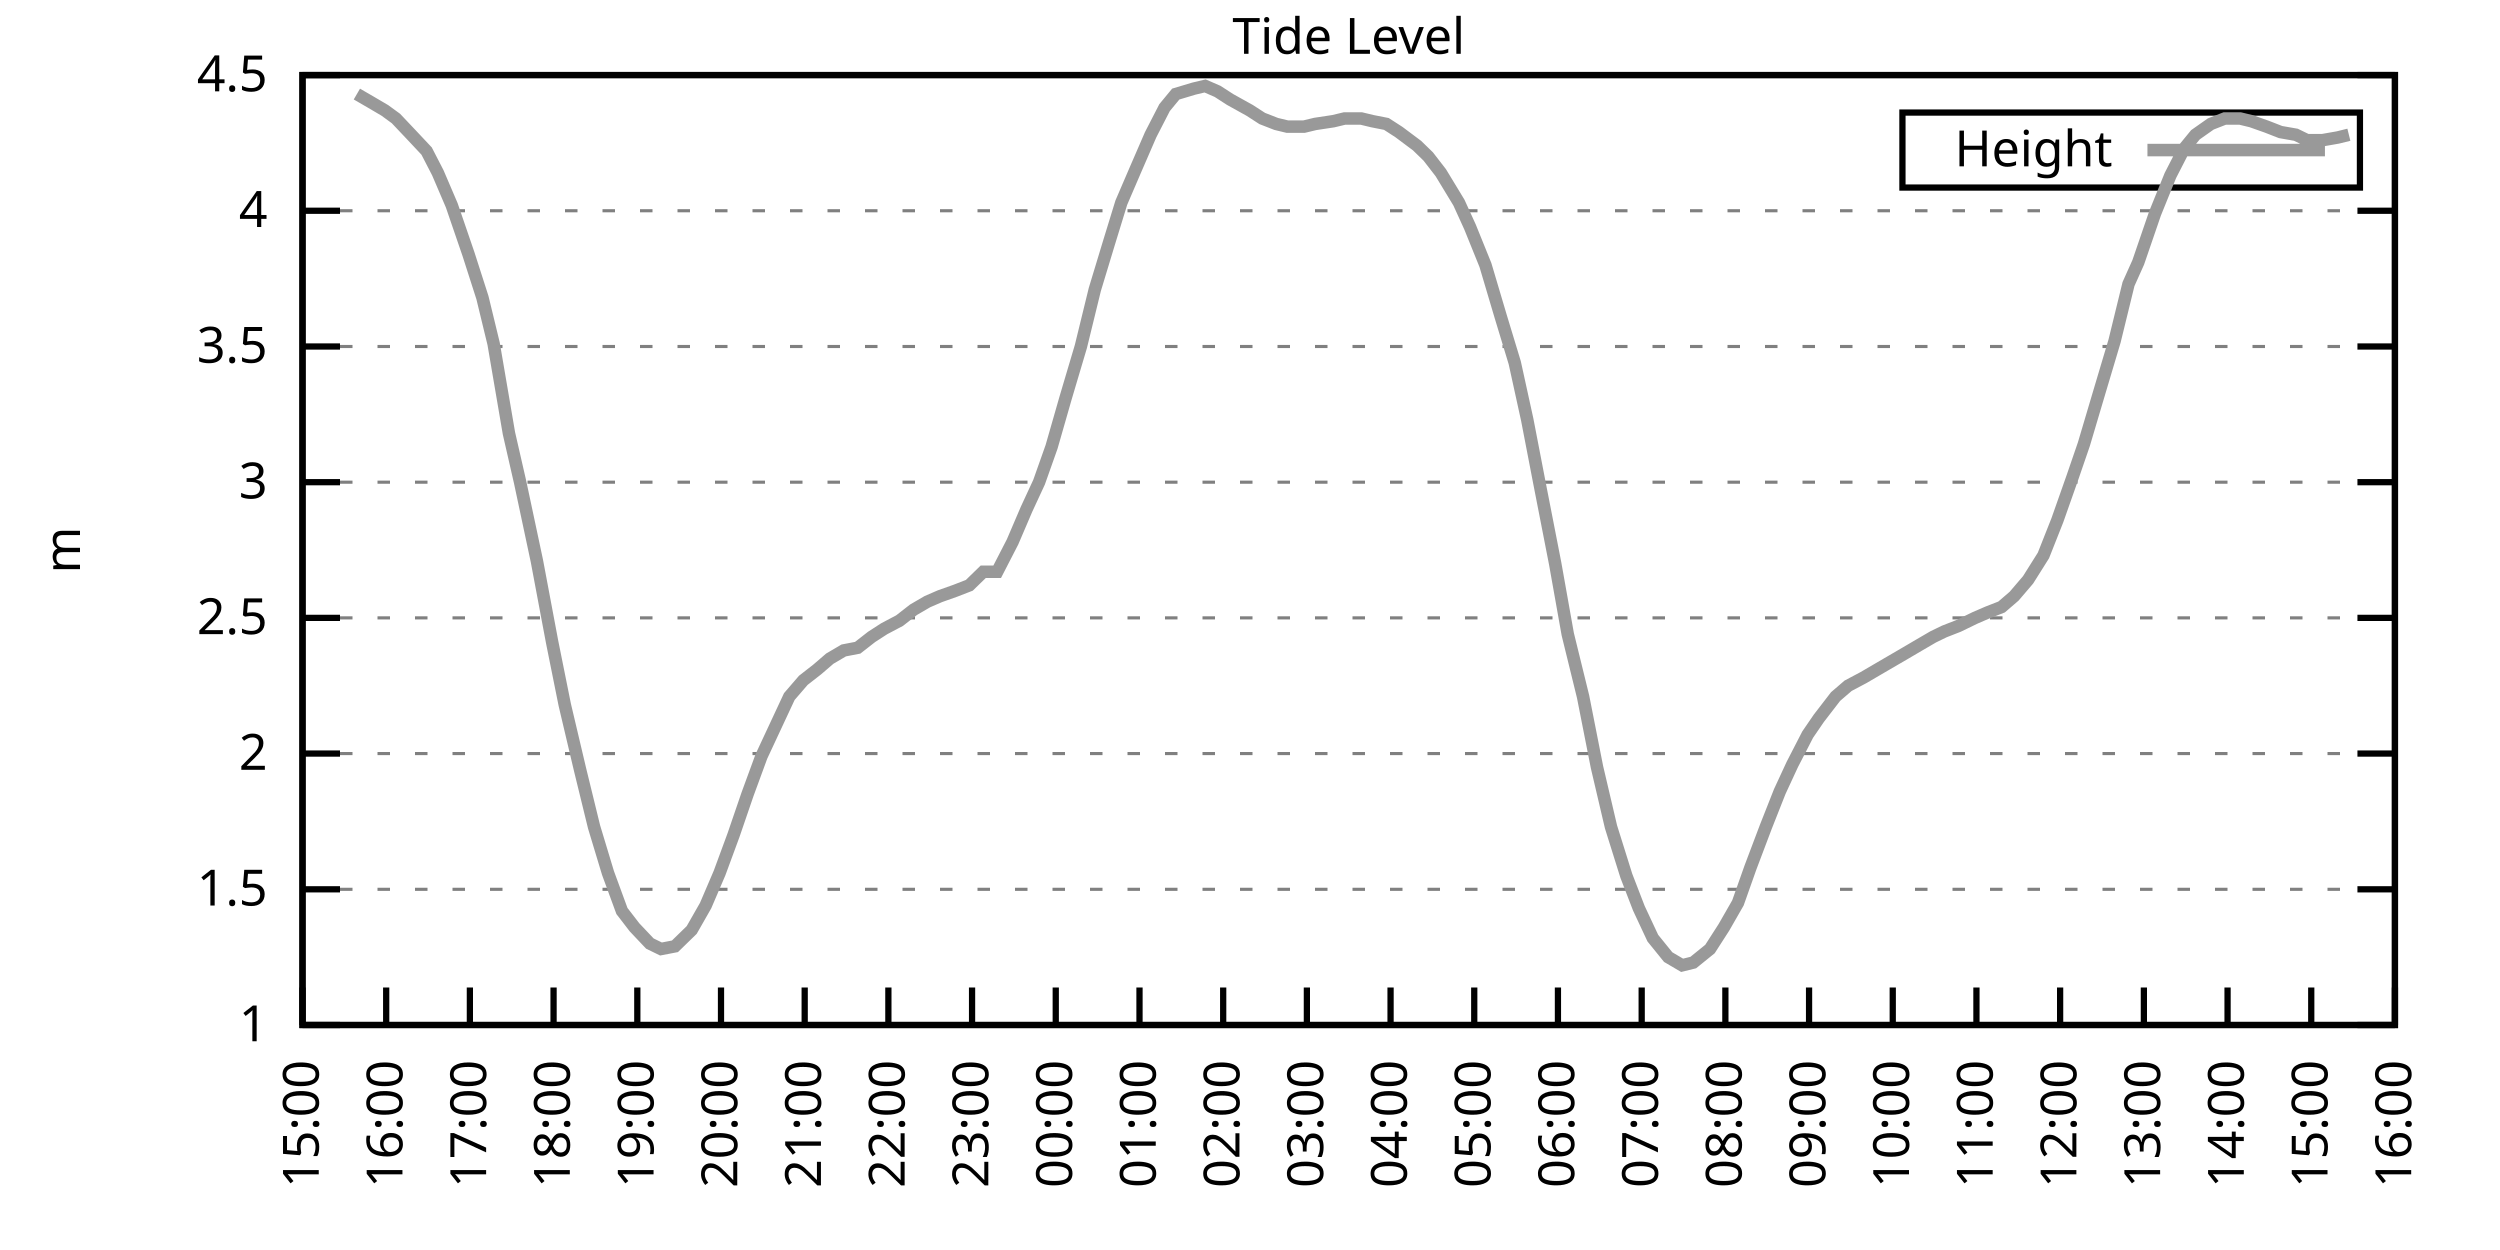
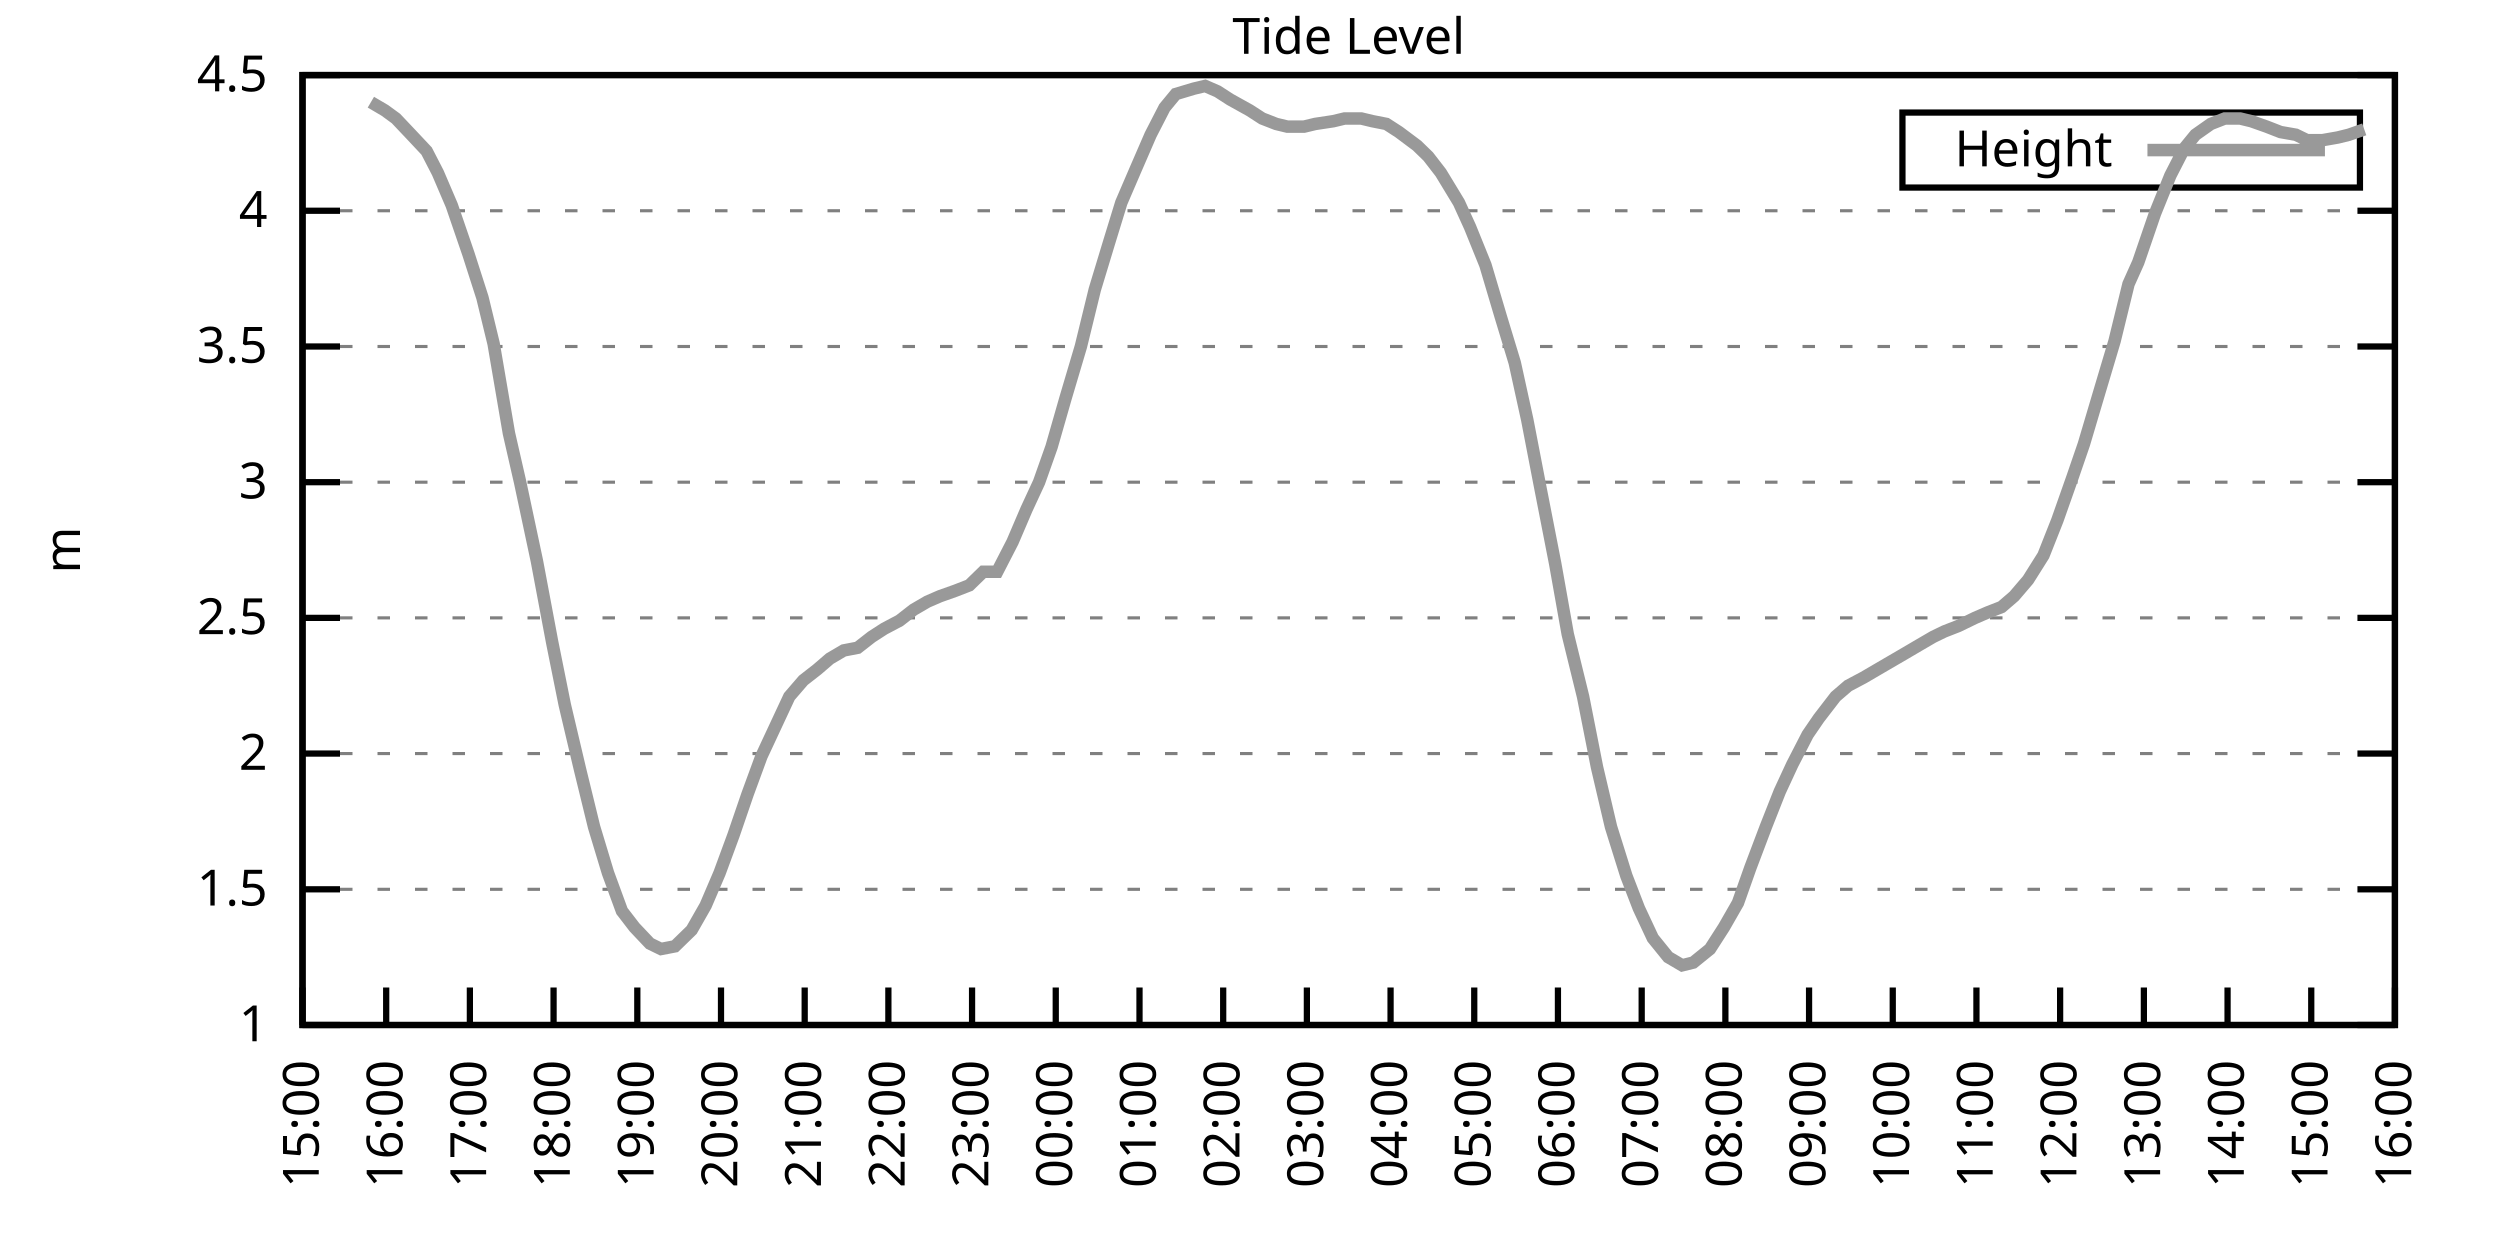
<svg xmlns="http://www.w3.org/2000/svg" xmlns:xlink="http://www.w3.org/1999/xlink" width="400" height="200" viewBox="0 0 400 200">
  <g id="gnuplot_canvas">
    <rect x="0" y="0" width="400" height="200" fill="none" />
    <defs>
      <circle id="gpDot" r="0.5" stroke-width="0.5" stroke="currentColor" />
      <path id="gpPt0" stroke-width="0.333" stroke="currentColor" d="M-1,0 h2 M0,-1 v2" />
      <path id="gpPt1" stroke-width="0.333" stroke="currentColor" d="M-1,-1 L1,1 M1,-1 L-1,1" />
      <path id="gpPt2" stroke-width="0.333" stroke="currentColor" d="M-1,0 L1,0 M0,-1 L0,1 M-1,-1 L1,1 M-1,1 L1,-1" />
      <rect id="gpPt3" stroke-width="0.333" stroke="currentColor" x="-1" y="-1" width="2" height="2" />
      <rect id="gpPt4" stroke-width="0.333" stroke="currentColor" fill="currentColor" x="-1" y="-1" width="2" height="2" />
      <circle id="gpPt5" stroke-width="0.333" stroke="currentColor" cx="0" cy="0" r="1" />
      <use xlink:href="#gpPt5" id="gpPt6" fill="currentColor" stroke="none" />
      <path id="gpPt7" stroke-width="0.333" stroke="currentColor" d="M0,-1.33 L-1.33,0.67 L1.33,0.67 z" />
      <use xlink:href="#gpPt7" id="gpPt8" fill="currentColor" stroke="none" />
      <use xlink:href="#gpPt7" id="gpPt9" stroke="currentColor" transform="rotate(180)" />
      <use xlink:href="#gpPt9" id="gpPt10" fill="currentColor" stroke="none" />
      <use xlink:href="#gpPt3" id="gpPt11" stroke="currentColor" transform="rotate(45)" />
      <use xlink:href="#gpPt11" id="gpPt12" fill="currentColor" stroke="none" />
      <path id="gpPt13" stroke-width="0.333" stroke="currentColor" d="M0,1.330 L1.265,0.411 L0.782,-1.067 L-0.782,-1.076 L-1.265,0.411 z" />
      <use xlink:href="#gpPt13" id="gpPt14" fill="currentColor" stroke="none" />
      <filter id="textbox" filterUnits="objectBoundingBox" x="0" y="0" height="1" width="1">
        <feFlood flood-color="white" flood-opacity="1" result="bgnd" />
        <feComposite in="SourceGraphic" in2="bgnd" operator="atop" />
      </filter>
      <filter id="greybox" filterUnits="objectBoundingBox" x="0" y="0" height="1" width="1">
        <feFlood flood-color="lightgrey" flood-opacity="1" result="grey" />
        <feComposite in="SourceGraphic" in2="grey" operator="atop" />
      </filter>
    </defs>
    <g fill="none" color="white" stroke="currentColor" stroke-width="1.00" stroke-linecap="butt" stroke-linejoin="miter">
</g>
    <g fill="none" color="black" stroke="currentColor" stroke-width="1.00" stroke-linecap="butt" stroke-linejoin="miter">
      <g stroke="none" shape-rendering="crispEdges">
        <polygon fill="rgb(255, 255, 255)" points="48.40,164.00 383.18,164.00 383.18,12.02 48.40,12.02 " />
      </g>
    </g>
    <g fill="none" color="black" stroke="currentColor" stroke-width="1.00" stroke-linecap="butt" stroke-linejoin="miter">
</g>
    <g fill="none" color="black" stroke="black" stroke-width="0.50" stroke-linecap="butt" stroke-linejoin="miter">
</g>
    <g fill="none" color="gray" stroke="currentColor" stroke-width="0.50" stroke-linecap="butt" stroke-linejoin="miter">
      <path stroke="gray" stroke-dasharray="2,4" class="gridline" d="M48.40,164.00 L383.19,164.00  " />
    </g>
    <g fill="none" color="gray" stroke="gray" stroke-width="1.00" stroke-linecap="butt" stroke-linejoin="miter">
</g>
    <g fill="none" color="black" stroke="currentColor" stroke-width="1.00" stroke-linecap="butt" stroke-linejoin="miter">
      <path stroke="black" d="M48.40,164.00 L54.40,164.00 M383.19,164.00 L377.19,164.00  " />
      <g transform="translate(42.80,166.60)" stroke="none" fill="black" font-family="Sans" font-size="8.00" text-anchor="end">
        <text>
          <tspan font-family="Sans"> 1</tspan>
        </text>
      </g>
    </g>
    <g fill="none" color="black" stroke="currentColor" stroke-width="1.00" stroke-linecap="butt" stroke-linejoin="miter">
</g>
    <g fill="none" color="black" stroke="black" stroke-width="0.50" stroke-linecap="butt" stroke-linejoin="miter">
</g>
    <g fill="none" color="gray" stroke="currentColor" stroke-width="0.50" stroke-linecap="butt" stroke-linejoin="miter">
      <path stroke="gray" stroke-dasharray="2,4" class="gridline" d="M48.40,142.29 L383.19,142.29  " />
    </g>
    <g fill="none" color="gray" stroke="gray" stroke-width="1.00" stroke-linecap="butt" stroke-linejoin="miter">
</g>
    <g fill="none" color="black" stroke="currentColor" stroke-width="1.00" stroke-linecap="butt" stroke-linejoin="miter">
      <path stroke="black" d="M48.40,142.29 L54.40,142.29 M383.19,142.29 L377.19,142.29  " />
      <g transform="translate(42.80,144.89)" stroke="none" fill="black" font-family="Sans" font-size="8.00" text-anchor="end">
        <text>
          <tspan font-family="Sans"> 1.5</tspan>
        </text>
      </g>
    </g>
    <g fill="none" color="black" stroke="currentColor" stroke-width="1.00" stroke-linecap="butt" stroke-linejoin="miter">
</g>
    <g fill="none" color="black" stroke="black" stroke-width="0.50" stroke-linecap="butt" stroke-linejoin="miter">
</g>
    <g fill="none" color="gray" stroke="currentColor" stroke-width="0.50" stroke-linecap="butt" stroke-linejoin="miter">
      <path stroke="gray" stroke-dasharray="2,4" class="gridline" d="M48.40,120.57 L383.19,120.57  " />
    </g>
    <g fill="none" color="gray" stroke="gray" stroke-width="1.00" stroke-linecap="butt" stroke-linejoin="miter">
</g>
    <g fill="none" color="black" stroke="currentColor" stroke-width="1.00" stroke-linecap="butt" stroke-linejoin="miter">
      <path stroke="black" d="M48.40,120.57 L54.40,120.57 M383.19,120.57 L377.19,120.57  " />
      <g transform="translate(42.80,123.17)" stroke="none" fill="black" font-family="Sans" font-size="8.00" text-anchor="end">
        <text>
          <tspan font-family="Sans"> 2</tspan>
        </text>
      </g>
    </g>
    <g fill="none" color="black" stroke="currentColor" stroke-width="1.00" stroke-linecap="butt" stroke-linejoin="miter">
</g>
    <g fill="none" color="black" stroke="black" stroke-width="0.50" stroke-linecap="butt" stroke-linejoin="miter">
</g>
    <g fill="none" color="gray" stroke="currentColor" stroke-width="0.50" stroke-linecap="butt" stroke-linejoin="miter">
      <path stroke="gray" stroke-dasharray="2,4" class="gridline" d="M48.40,98.86 L383.19,98.86  " />
    </g>
    <g fill="none" color="gray" stroke="gray" stroke-width="1.00" stroke-linecap="butt" stroke-linejoin="miter">
</g>
    <g fill="none" color="black" stroke="currentColor" stroke-width="1.00" stroke-linecap="butt" stroke-linejoin="miter">
      <path stroke="black" d="M48.40,98.86 L54.40,98.86 M383.19,98.86 L377.19,98.86  " />
      <g transform="translate(42.80,101.46)" stroke="none" fill="black" font-family="Sans" font-size="8.00" text-anchor="end">
        <text>
          <tspan font-family="Sans"> 2.5</tspan>
        </text>
      </g>
    </g>
    <g fill="none" color="black" stroke="currentColor" stroke-width="1.00" stroke-linecap="butt" stroke-linejoin="miter">
</g>
    <g fill="none" color="black" stroke="black" stroke-width="0.50" stroke-linecap="butt" stroke-linejoin="miter">
</g>
    <g fill="none" color="gray" stroke="currentColor" stroke-width="0.50" stroke-linecap="butt" stroke-linejoin="miter">
      <path stroke="gray" stroke-dasharray="2,4" class="gridline" d="M48.40,77.15 L383.19,77.15  " />
    </g>
    <g fill="none" color="gray" stroke="gray" stroke-width="1.00" stroke-linecap="butt" stroke-linejoin="miter">
</g>
    <g fill="none" color="black" stroke="currentColor" stroke-width="1.00" stroke-linecap="butt" stroke-linejoin="miter">
      <path stroke="black" d="M48.40,77.15 L54.40,77.15 M383.19,77.15 L377.19,77.15  " />
      <g transform="translate(42.80,79.75)" stroke="none" fill="black" font-family="Sans" font-size="8.00" text-anchor="end">
        <text>
          <tspan font-family="Sans"> 3</tspan>
        </text>
      </g>
    </g>
    <g fill="none" color="black" stroke="currentColor" stroke-width="1.00" stroke-linecap="butt" stroke-linejoin="miter">
</g>
    <g fill="none" color="black" stroke="black" stroke-width="0.50" stroke-linecap="butt" stroke-linejoin="miter">
</g>
    <g fill="none" color="gray" stroke="currentColor" stroke-width="0.50" stroke-linecap="butt" stroke-linejoin="miter">
      <path stroke="gray" stroke-dasharray="2,4" class="gridline" d="M48.40,55.44 L383.19,55.44  " />
    </g>
    <g fill="none" color="gray" stroke="gray" stroke-width="1.00" stroke-linecap="butt" stroke-linejoin="miter">
</g>
    <g fill="none" color="black" stroke="currentColor" stroke-width="1.00" stroke-linecap="butt" stroke-linejoin="miter">
      <path stroke="black" d="M48.40,55.44 L54.40,55.44 M383.19,55.44 L377.19,55.44  " />
      <g transform="translate(42.80,58.04)" stroke="none" fill="black" font-family="Sans" font-size="8.00" text-anchor="end">
        <text>
          <tspan font-family="Sans"> 3.5</tspan>
        </text>
      </g>
    </g>
    <g fill="none" color="black" stroke="currentColor" stroke-width="1.00" stroke-linecap="butt" stroke-linejoin="miter">
</g>
    <g fill="none" color="black" stroke="black" stroke-width="0.50" stroke-linecap="butt" stroke-linejoin="miter">
</g>
    <g fill="none" color="gray" stroke="currentColor" stroke-width="0.50" stroke-linecap="butt" stroke-linejoin="miter">
      <path stroke="gray" stroke-dasharray="2,4" class="gridline" d="M48.40,33.72 L383.19,33.72  " />
    </g>
    <g fill="none" color="gray" stroke="gray" stroke-width="1.00" stroke-linecap="butt" stroke-linejoin="miter">
</g>
    <g fill="none" color="black" stroke="currentColor" stroke-width="1.00" stroke-linecap="butt" stroke-linejoin="miter">
      <path stroke="black" d="M48.40,33.72 L54.40,33.72 M383.19,33.72 L377.19,33.72  " />
      <g transform="translate(42.80,36.32)" stroke="none" fill="black" font-family="Sans" font-size="8.00" text-anchor="end">
        <text>
          <tspan font-family="Sans"> 4</tspan>
        </text>
      </g>
    </g>
    <g fill="none" color="black" stroke="currentColor" stroke-width="1.00" stroke-linecap="butt" stroke-linejoin="miter">
</g>
    <g fill="none" color="black" stroke="black" stroke-width="0.50" stroke-linecap="butt" stroke-linejoin="miter">
</g>
    <g fill="none" color="gray" stroke="currentColor" stroke-width="0.50" stroke-linecap="butt" stroke-linejoin="miter">
      <path stroke="gray" stroke-dasharray="2,4" class="gridline" d="M48.40,12.01 L383.19,12.01  " />
    </g>
    <g fill="none" color="gray" stroke="gray" stroke-width="1.00" stroke-linecap="butt" stroke-linejoin="miter">
</g>
    <g fill="none" color="black" stroke="currentColor" stroke-width="1.00" stroke-linecap="butt" stroke-linejoin="miter">
      <path stroke="black" d="M48.40,12.01 L54.40,12.01 M383.19,12.01 L377.19,12.01  " />
      <g transform="translate(42.80,14.61)" stroke="none" fill="black" font-family="Sans" font-size="8.00" text-anchor="end">
        <text>
          <tspan font-family="Sans"> 4.5</tspan>
        </text>
      </g>
    </g>
    <g fill="none" color="black" stroke="currentColor" stroke-width="1.00" stroke-linecap="butt" stroke-linejoin="miter">
      <path stroke="black" d="M48.40,164.00 L48.40,158.00  " />
      <g transform="translate(51.00,169.60) rotate(270.00)" stroke="none" fill="black" font-family="Sans" font-size="8.00" text-anchor="end">
        <text>
          <tspan font-family="Sans">15:00</tspan>
        </text>
      </g>
    </g>
    <g fill="none" color="black" stroke="currentColor" stroke-width="1.00" stroke-linecap="butt" stroke-linejoin="miter">
      <path stroke="black" d="M61.79,164.00 L61.79,158.00  " />
      <g transform="translate(64.39,169.60) rotate(270.00)" stroke="none" fill="black" font-family="Sans" font-size="8.00" text-anchor="end">
        <text>
          <tspan font-family="Sans">16:00</tspan>
        </text>
      </g>
    </g>
    <g fill="none" color="black" stroke="currentColor" stroke-width="1.00" stroke-linecap="butt" stroke-linejoin="miter">
      <path stroke="black" d="M75.18,164.00 L75.18,158.00  " />
      <g transform="translate(77.78,169.60) rotate(270.00)" stroke="none" fill="black" font-family="Sans" font-size="8.00" text-anchor="end">
        <text>
          <tspan font-family="Sans">17:00</tspan>
        </text>
      </g>
    </g>
    <g fill="none" color="black" stroke="currentColor" stroke-width="1.00" stroke-linecap="butt" stroke-linejoin="miter">
      <path stroke="black" d="M88.57,164.00 L88.57,158.00  " />
      <g transform="translate(91.17,169.60) rotate(270.00)" stroke="none" fill="black" font-family="Sans" font-size="8.00" text-anchor="end">
        <text>
          <tspan font-family="Sans">18:00</tspan>
        </text>
      </g>
    </g>
    <g fill="none" color="black" stroke="currentColor" stroke-width="1.00" stroke-linecap="butt" stroke-linejoin="miter">
      <path stroke="black" d="M101.97,164.00 L101.97,158.00  " />
      <g transform="translate(104.57,169.60) rotate(270.00)" stroke="none" fill="black" font-family="Sans" font-size="8.00" text-anchor="end">
        <text>
          <tspan font-family="Sans">19:00</tspan>
        </text>
      </g>
    </g>
    <g fill="none" color="black" stroke="currentColor" stroke-width="1.00" stroke-linecap="butt" stroke-linejoin="miter">
      <path stroke="black" d="M115.36,164.00 L115.36,158.00  " />
      <g transform="translate(117.96,169.60) rotate(270.00)" stroke="none" fill="black" font-family="Sans" font-size="8.00" text-anchor="end">
        <text>
          <tspan font-family="Sans">20:00</tspan>
        </text>
      </g>
    </g>
    <g fill="none" color="black" stroke="currentColor" stroke-width="1.00" stroke-linecap="butt" stroke-linejoin="miter">
      <path stroke="black" d="M128.75,164.00 L128.75,158.00  " />
      <g transform="translate(131.35,169.60) rotate(270.00)" stroke="none" fill="black" font-family="Sans" font-size="8.00" text-anchor="end">
        <text>
          <tspan font-family="Sans">21:00</tspan>
        </text>
      </g>
    </g>
    <g fill="none" color="black" stroke="currentColor" stroke-width="1.00" stroke-linecap="butt" stroke-linejoin="miter">
      <path stroke="black" d="M142.14,164.00 L142.14,158.00  " />
      <g transform="translate(144.74,169.60) rotate(270.00)" stroke="none" fill="black" font-family="Sans" font-size="8.00" text-anchor="end">
        <text>
          <tspan font-family="Sans">22:00</tspan>
        </text>
      </g>
    </g>
    <g fill="none" color="black" stroke="currentColor" stroke-width="1.00" stroke-linecap="butt" stroke-linejoin="miter">
      <path stroke="black" d="M155.53,164.00 L155.53,158.00  " />
      <g transform="translate(158.13,169.60) rotate(270.00)" stroke="none" fill="black" font-family="Sans" font-size="8.00" text-anchor="end">
        <text>
          <tspan font-family="Sans">23:00</tspan>
        </text>
      </g>
    </g>
    <g fill="none" color="black" stroke="currentColor" stroke-width="1.00" stroke-linecap="butt" stroke-linejoin="miter">
      <path stroke="black" d="M168.92,164.00 L168.92,158.00  " />
      <g transform="translate(171.52,169.60) rotate(270.00)" stroke="none" fill="black" font-family="Sans" font-size="8.00" text-anchor="end">
        <text>
          <tspan font-family="Sans">00:00</tspan>
        </text>
      </g>
    </g>
    <g fill="none" color="black" stroke="currentColor" stroke-width="1.00" stroke-linecap="butt" stroke-linejoin="miter">
      <path stroke="black" d="M182.32,164.00 L182.32,158.00  " />
      <g transform="translate(184.92,169.60) rotate(270.00)" stroke="none" fill="black" font-family="Sans" font-size="8.00" text-anchor="end">
        <text>
          <tspan font-family="Sans">01:00</tspan>
        </text>
      </g>
    </g>
    <g fill="none" color="black" stroke="currentColor" stroke-width="1.00" stroke-linecap="butt" stroke-linejoin="miter">
      <path stroke="black" d="M195.71,164.00 L195.71,158.00  " />
      <g transform="translate(198.31,169.60) rotate(270.00)" stroke="none" fill="black" font-family="Sans" font-size="8.00" text-anchor="end">
        <text>
          <tspan font-family="Sans">02:00</tspan>
        </text>
      </g>
    </g>
    <g fill="none" color="black" stroke="currentColor" stroke-width="1.00" stroke-linecap="butt" stroke-linejoin="miter">
      <path stroke="black" d="M209.10,164.00 L209.10,158.00  " />
      <g transform="translate(211.70,169.60) rotate(270.00)" stroke="none" fill="black" font-family="Sans" font-size="8.00" text-anchor="end">
        <text>
          <tspan font-family="Sans">03:00</tspan>
        </text>
      </g>
    </g>
    <g fill="none" color="black" stroke="currentColor" stroke-width="1.00" stroke-linecap="butt" stroke-linejoin="miter">
      <path stroke="black" d="M222.49,164.00 L222.49,158.00  " />
      <g transform="translate(225.09,169.60) rotate(270.00)" stroke="none" fill="black" font-family="Sans" font-size="8.00" text-anchor="end">
        <text>
          <tspan font-family="Sans">04:00</tspan>
        </text>
      </g>
    </g>
    <g fill="none" color="black" stroke="currentColor" stroke-width="1.00" stroke-linecap="butt" stroke-linejoin="miter">
      <path stroke="black" d="M235.88,164.00 L235.88,158.00  " />
      <g transform="translate(238.48,169.60) rotate(270.00)" stroke="none" fill="black" font-family="Sans" font-size="8.00" text-anchor="end">
        <text>
          <tspan font-family="Sans">05:00</tspan>
        </text>
      </g>
    </g>
    <g fill="none" color="black" stroke="currentColor" stroke-width="1.00" stroke-linecap="butt" stroke-linejoin="miter">
      <path stroke="black" d="M249.27,164.00 L249.27,158.00  " />
      <g transform="translate(251.87,169.60) rotate(270.00)" stroke="none" fill="black" font-family="Sans" font-size="8.00" text-anchor="end">
        <text>
          <tspan font-family="Sans">06:00</tspan>
        </text>
      </g>
    </g>
    <g fill="none" color="black" stroke="currentColor" stroke-width="1.00" stroke-linecap="butt" stroke-linejoin="miter">
      <path stroke="black" d="M262.67,164.00 L262.67,158.00  " />
      <g transform="translate(265.27,169.60) rotate(270.00)" stroke="none" fill="black" font-family="Sans" font-size="8.00" text-anchor="end">
        <text>
          <tspan font-family="Sans">07:00</tspan>
        </text>
      </g>
    </g>
    <g fill="none" color="black" stroke="currentColor" stroke-width="1.00" stroke-linecap="butt" stroke-linejoin="miter">
      <path stroke="black" d="M276.06,164.00 L276.06,158.00  " />
      <g transform="translate(278.66,169.60) rotate(270.00)" stroke="none" fill="black" font-family="Sans" font-size="8.00" text-anchor="end">
        <text>
          <tspan font-family="Sans">08:00</tspan>
        </text>
      </g>
    </g>
    <g fill="none" color="black" stroke="currentColor" stroke-width="1.00" stroke-linecap="butt" stroke-linejoin="miter">
      <path stroke="black" d="M289.45,164.00 L289.45,158.00  " />
      <g transform="translate(292.05,169.60) rotate(270.00)" stroke="none" fill="black" font-family="Sans" font-size="8.00" text-anchor="end">
        <text>
          <tspan font-family="Sans">09:00</tspan>
        </text>
      </g>
    </g>
    <g fill="none" color="black" stroke="currentColor" stroke-width="1.00" stroke-linecap="butt" stroke-linejoin="miter">
      <path stroke="black" d="M302.84,164.00 L302.84,158.00  " />
      <g transform="translate(305.44,169.60) rotate(270.00)" stroke="none" fill="black" font-family="Sans" font-size="8.00" text-anchor="end">
        <text>
          <tspan font-family="Sans">10:00</tspan>
        </text>
      </g>
    </g>
    <g fill="none" color="black" stroke="currentColor" stroke-width="1.00" stroke-linecap="butt" stroke-linejoin="miter">
      <path stroke="black" d="M316.23,164.00 L316.23,158.00  " />
      <g transform="translate(318.83,169.60) rotate(270.00)" stroke="none" fill="black" font-family="Sans" font-size="8.00" text-anchor="end">
        <text>
          <tspan font-family="Sans">11:00</tspan>
        </text>
      </g>
    </g>
    <g fill="none" color="black" stroke="currentColor" stroke-width="1.00" stroke-linecap="butt" stroke-linejoin="miter">
      <path stroke="black" d="M329.62,164.00 L329.62,158.00  " />
      <g transform="translate(332.22,169.60) rotate(270.00)" stroke="none" fill="black" font-family="Sans" font-size="8.00" text-anchor="end">
        <text>
          <tspan font-family="Sans">12:00</tspan>
        </text>
      </g>
    </g>
    <g fill="none" color="black" stroke="currentColor" stroke-width="1.00" stroke-linecap="butt" stroke-linejoin="miter">
      <path stroke="black" d="M343.02,164.00 L343.02,158.00  " />
      <g transform="translate(345.62,169.60) rotate(270.00)" stroke="none" fill="black" font-family="Sans" font-size="8.00" text-anchor="end">
        <text>
          <tspan font-family="Sans">13:00</tspan>
        </text>
      </g>
    </g>
    <g fill="none" color="black" stroke="currentColor" stroke-width="1.00" stroke-linecap="butt" stroke-linejoin="miter">
      <path stroke="black" d="M356.41,164.00 L356.41,158.00  " />
      <g transform="translate(359.01,169.60) rotate(270.00)" stroke="none" fill="black" font-family="Sans" font-size="8.00" text-anchor="end">
        <text>
          <tspan font-family="Sans">14:00</tspan>
        </text>
      </g>
    </g>
    <g fill="none" color="black" stroke="currentColor" stroke-width="1.00" stroke-linecap="butt" stroke-linejoin="miter">
      <path stroke="black" d="M369.80,164.00 L369.80,158.00  " />
      <g transform="translate(372.40,169.60) rotate(270.00)" stroke="none" fill="black" font-family="Sans" font-size="8.00" text-anchor="end">
        <text>
          <tspan font-family="Sans">15:00</tspan>
        </text>
      </g>
    </g>
    <g fill="none" color="black" stroke="currentColor" stroke-width="1.00" stroke-linecap="butt" stroke-linejoin="miter">
      <path stroke="black" d="M383.19,164.00 L383.19,158.00  " />
      <g transform="translate(385.79,169.60) rotate(270.00)" stroke="none" fill="black" font-family="Sans" font-size="8.00" text-anchor="end">
        <text>
          <tspan font-family="Sans">16:00</tspan>
        </text>
      </g>
    </g>
    <g fill="none" color="black" stroke="currentColor" stroke-width="1.00" stroke-linecap="butt" stroke-linejoin="miter">
</g>
    <g fill="none" color="black" stroke="currentColor" stroke-width="1.00" stroke-linecap="butt" stroke-linejoin="miter">
      <path stroke="black" d="M48.40,12.01 L48.40,164.00 L383.19,164.00 L383.19,12.01 L48.40,12.01 Z  " />
    </g>
    <g fill="none" color="black" stroke="currentColor" stroke-width="1.00" stroke-linecap="butt" stroke-linejoin="miter">
</g>
    <g fill="none" color="black" stroke="currentColor" stroke-width="1.00" stroke-linecap="butt" stroke-linejoin="miter">
      <path stroke="black" d="M304.39,30.01 L304.39,18.01 L377.59,18.01 L377.59,30.01 L304.39,30.01 Z  " />
    </g>
    <g id="Tide_level_plot_1">
      <g fill="none" color="white" stroke="black" stroke-width="2.00" stroke-linecap="butt" stroke-linejoin="miter">
</g>
      <g fill="none" color="black" stroke="currentColor" stroke-width="2.00" stroke-linecap="butt" stroke-linejoin="miter">
        <g transform="translate(337.99,26.61)" stroke="none" fill="black" font-family="Sans" font-size="8.00" text-anchor="end">
          <text>
            <tspan font-family="Sans">Height</tspan>
          </text>
        </g>
      </g>
      <g fill="none" color="black" stroke="currentColor" stroke-width="2.00" stroke-linecap="butt" stroke-linejoin="miter">
-         <path stroke="rgb(153, 153, 153)" d="M343.59,24.01 L371.99,24.01 M57.10,15.05 L59.34,16.35 L61.57,17.66 L63.35,18.96 L65.81,21.56 L68.26,24.17   L70.05,27.64 L72.28,32.85 L74.96,40.67 L77.19,47.62 L78.98,55.00 L81.43,69.33 L83.22,77.15 L85.90,89.74   L88.35,102.77 L90.36,112.76 L92.82,123.18 L95.05,132.30 L97.28,139.68 L99.51,145.76 L101.52,148.37 L103.98,150.97   L105.76,151.84 L107.99,151.41 L110.67,148.80 L112.90,144.89 L115.13,139.68 L117.37,133.60 L119.60,127.09 L121.83,121.01   L124.06,116.23 L126.29,111.45 L128.53,108.85 L130.76,107.11 L132.77,105.38 L135.00,104.07 L137.23,103.64 L139.46,101.90   L141.47,100.60 L143.93,99.30 L146.16,97.56 L148.39,96.26 L150.40,95.39 L152.85,94.52 L155.09,93.65 L157.32,91.48   L159.55,91.48 L162.01,86.70 L164.24,81.49 L166.25,77.15 L168.25,71.50 L170.49,63.69 L172.94,55.44 L175.17,46.32   L177.41,38.93 L179.41,32.42 L181.65,27.21 L184.10,21.56 L186.33,17.22 L188.12,15.05 L191.02,14.18 L192.81,13.75   L194.81,14.62 L196.82,15.92 L199.95,17.66 L201.96,18.96 L204.19,19.83 L205.97,20.26 L208.65,20.26 L210.44,19.83   L213.34,19.39 L215.13,18.96 L217.80,18.96 L219.59,19.39 L221.82,19.83 L223.83,21.13 L226.73,23.30 L228.52,25.04   L230.53,27.64 L233.43,32.42 L235.21,36.33 L237.67,42.41 L240.12,50.66 L242.36,58.04 L244.36,67.16 L246.37,77.58   L248.83,90.18 L250.84,101.47 L253.29,111.45 L255.52,122.75 L257.76,132.30 L260.21,140.12 L262.22,145.33 L264.45,150.10   L266.91,153.14 L269.14,154.45 L270.92,154.01 L273.60,151.84 L275.83,148.37 L278.07,144.46 L280.07,138.81 L282.53,132.30   L284.76,126.65 L286.77,122.31 L289.23,117.53 L291.01,114.93 L293.69,111.45 L295.70,109.72 L298.15,108.42 L300.39,107.11   L302.62,105.81 L304.85,104.51 L307.08,103.20 L309.31,101.90 L311.10,101.03 L313.33,100.16 L316.01,98.86 L318.02,97.99   L320.25,97.12 L322.26,95.39 L324.49,92.78 L326.95,88.87 L329.18,83.23 L331.63,76.28 L333.42,71.07 L335.87,62.82   L338.33,54.57 L340.56,45.45 L342.12,41.97 L344.80,34.16 L347.26,28.08 L349.49,23.73 L351.27,21.56 L353.73,19.83   L355.96,18.96 L358.42,18.96 L360.20,19.39 L362.66,20.26 L364.89,21.13 L367.34,21.56 L369.13,22.43 L371.58,22.43   L374.04,22.00 L375.82,21.56  " />
+         <path stroke="rgb(153, 153, 153)" d="M343.59,24.01 L371.99,24.01 M59.34,16.35 L61.57,17.66 L63.35,18.96 L65.81,21.56 L68.26,24.17 L70.05,27.64   L72.28,32.85 L74.96,40.67 L77.19,47.62 L78.98,55.00 L81.43,69.33 L83.22,77.15 L85.90,89.74 L88.35,102.77   L90.36,112.76 L92.82,123.18 L95.05,132.30 L97.28,139.68 L99.51,145.76 L101.52,148.37 L103.98,150.97 L105.76,151.84   L107.99,151.41 L110.67,148.80 L112.90,144.89 L115.13,139.68 L117.37,133.60 L119.60,127.09 L121.83,121.01 L124.06,116.23   L126.29,111.45 L128.53,108.85 L130.76,107.11 L132.77,105.38 L135.00,104.07 L137.23,103.64 L139.46,101.90 L141.47,100.60   L143.93,99.30 L146.16,97.56 L148.39,96.26 L150.40,95.39 L152.85,94.52 L155.09,93.65 L157.32,91.48 L159.55,91.48   L162.01,86.70 L164.24,81.49 L166.25,77.15 L168.25,71.50 L170.49,63.69 L172.94,55.44 L175.17,46.32 L177.41,38.93   L179.41,32.42 L181.65,27.21 L184.10,21.56 L186.33,17.22 L188.12,15.05 L191.02,14.18 L192.81,13.75 L194.81,14.62   L196.82,15.92 L199.95,17.66 L201.96,18.96 L204.19,19.83 L205.97,20.26 L208.65,20.26 L210.44,19.83 L213.34,19.39   L215.13,18.96 L217.80,18.96 L219.59,19.39 L221.82,19.83 L223.83,21.13 L226.73,23.30 L228.52,25.04 L230.53,27.64   L233.43,32.42 L235.21,36.33 L237.67,42.41 L240.12,50.66 L242.36,58.04 L244.36,67.16 L246.37,77.58 L248.83,90.18   L250.84,101.47 L253.29,111.45 L255.52,122.75 L257.76,132.30 L260.21,140.12 L262.22,145.33 L264.45,150.10 L266.91,153.14   L269.14,154.45 L270.92,154.01 L273.60,151.84 L275.83,148.37 L278.07,144.46 L280.07,138.81 L282.53,132.30 L284.76,126.65   L286.77,122.31 L289.23,117.53 L291.01,114.93 L293.69,111.45 L295.70,109.72 L298.15,108.42 L300.39,107.11 L302.62,105.81   L304.85,104.51 L307.08,103.20 L309.31,101.90 L311.10,101.03 L313.33,100.16 L316.01,98.86 L318.02,97.99 L320.25,97.12   L322.26,95.39 L324.49,92.78 L326.95,88.87 L329.18,83.23 L331.63,76.28 L333.42,71.07 L335.87,62.82 L338.33,54.57   L340.56,45.45 L342.12,41.97 L344.80,34.16 L347.26,28.08 L349.49,23.73 L351.27,21.56 L353.73,19.83 L355.96,18.96   L358.42,18.96 L360.20,19.39 L362.66,20.26 L364.89,21.13 L367.34,21.56 L369.13,22.43 L371.58,22.43 L374.04,22.00   L375.82,21.56 L378.28,20.70  " />
      </g>
    </g>
    <g fill="none" color="black" stroke="currentColor" stroke-width="2.00" stroke-linecap="butt" stroke-linejoin="miter">
</g>
    <g fill="none" color="black" stroke="black" stroke-width="1.00" stroke-linecap="butt" stroke-linejoin="miter">
</g>
    <g fill="none" color="black" stroke="currentColor" stroke-width="1.00" stroke-linecap="butt" stroke-linejoin="miter">
      <path stroke="black" d="M48.40,12.01 L48.40,164.00 L383.19,164.00 L383.19,12.01 L48.40,12.01 Z  " />
      <g transform="translate(12.80,88.01) rotate(270.00)" stroke="none" fill="black" font-family="Sans" font-size="8.00" text-anchor="middle">
        <text>
          <tspan font-family="Sans">m</tspan>
        </text>
      </g>
    </g>
    <g fill="none" color="black" stroke="currentColor" stroke-width="1.00" stroke-linecap="butt" stroke-linejoin="miter">
</g>
    <g fill="none" color="black" stroke="currentColor" stroke-width="1.00" stroke-linecap="butt" stroke-linejoin="miter">
      <g transform="translate(215.79,8.61)" stroke="none" fill="black" font-family="Sans" font-size="8.00" text-anchor="middle">
        <text>
          <tspan font-family="Sans">Tide Level</tspan>
        </text>
      </g>
    </g>
    <g fill="none" color="black" stroke="currentColor" stroke-width="1.00" stroke-linecap="butt" stroke-linejoin="miter">
</g>
  </g>
</svg>
